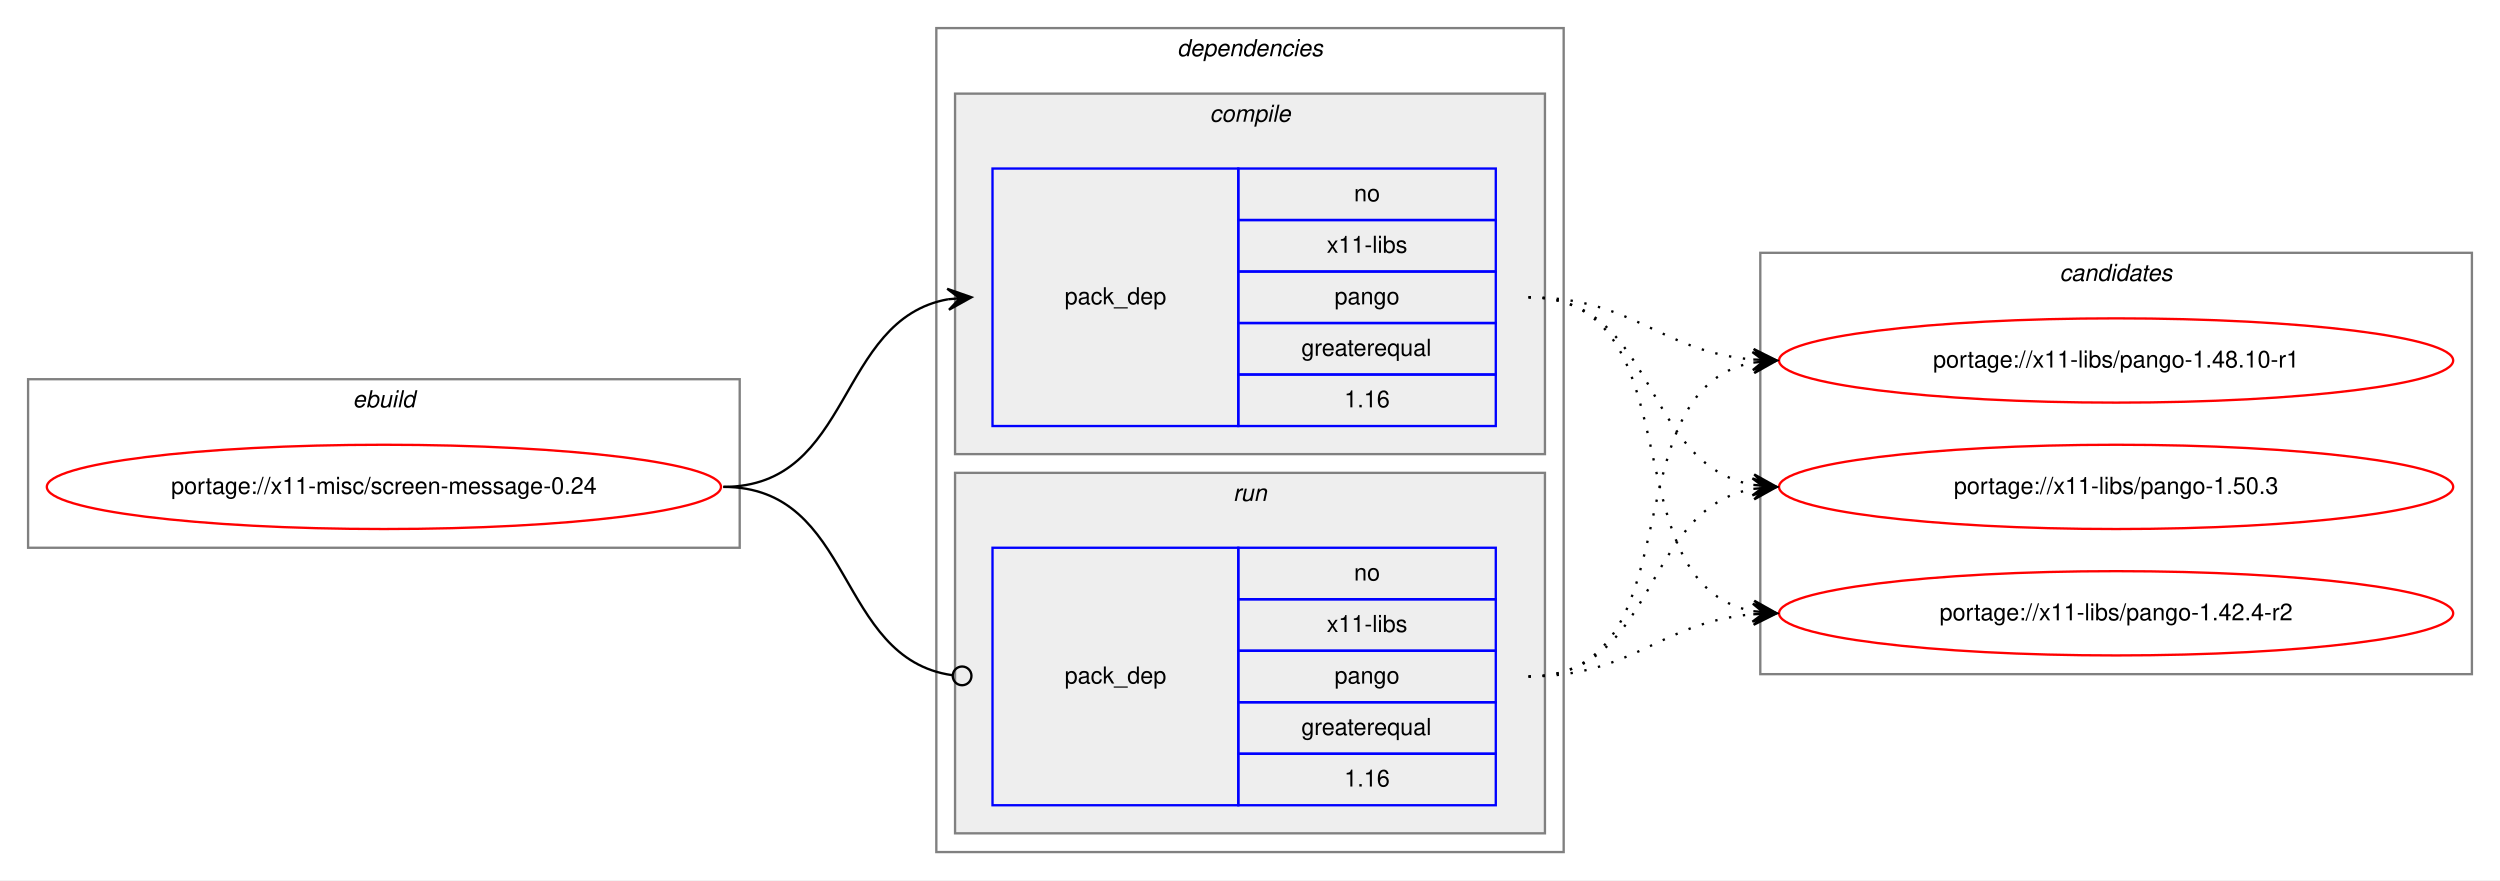
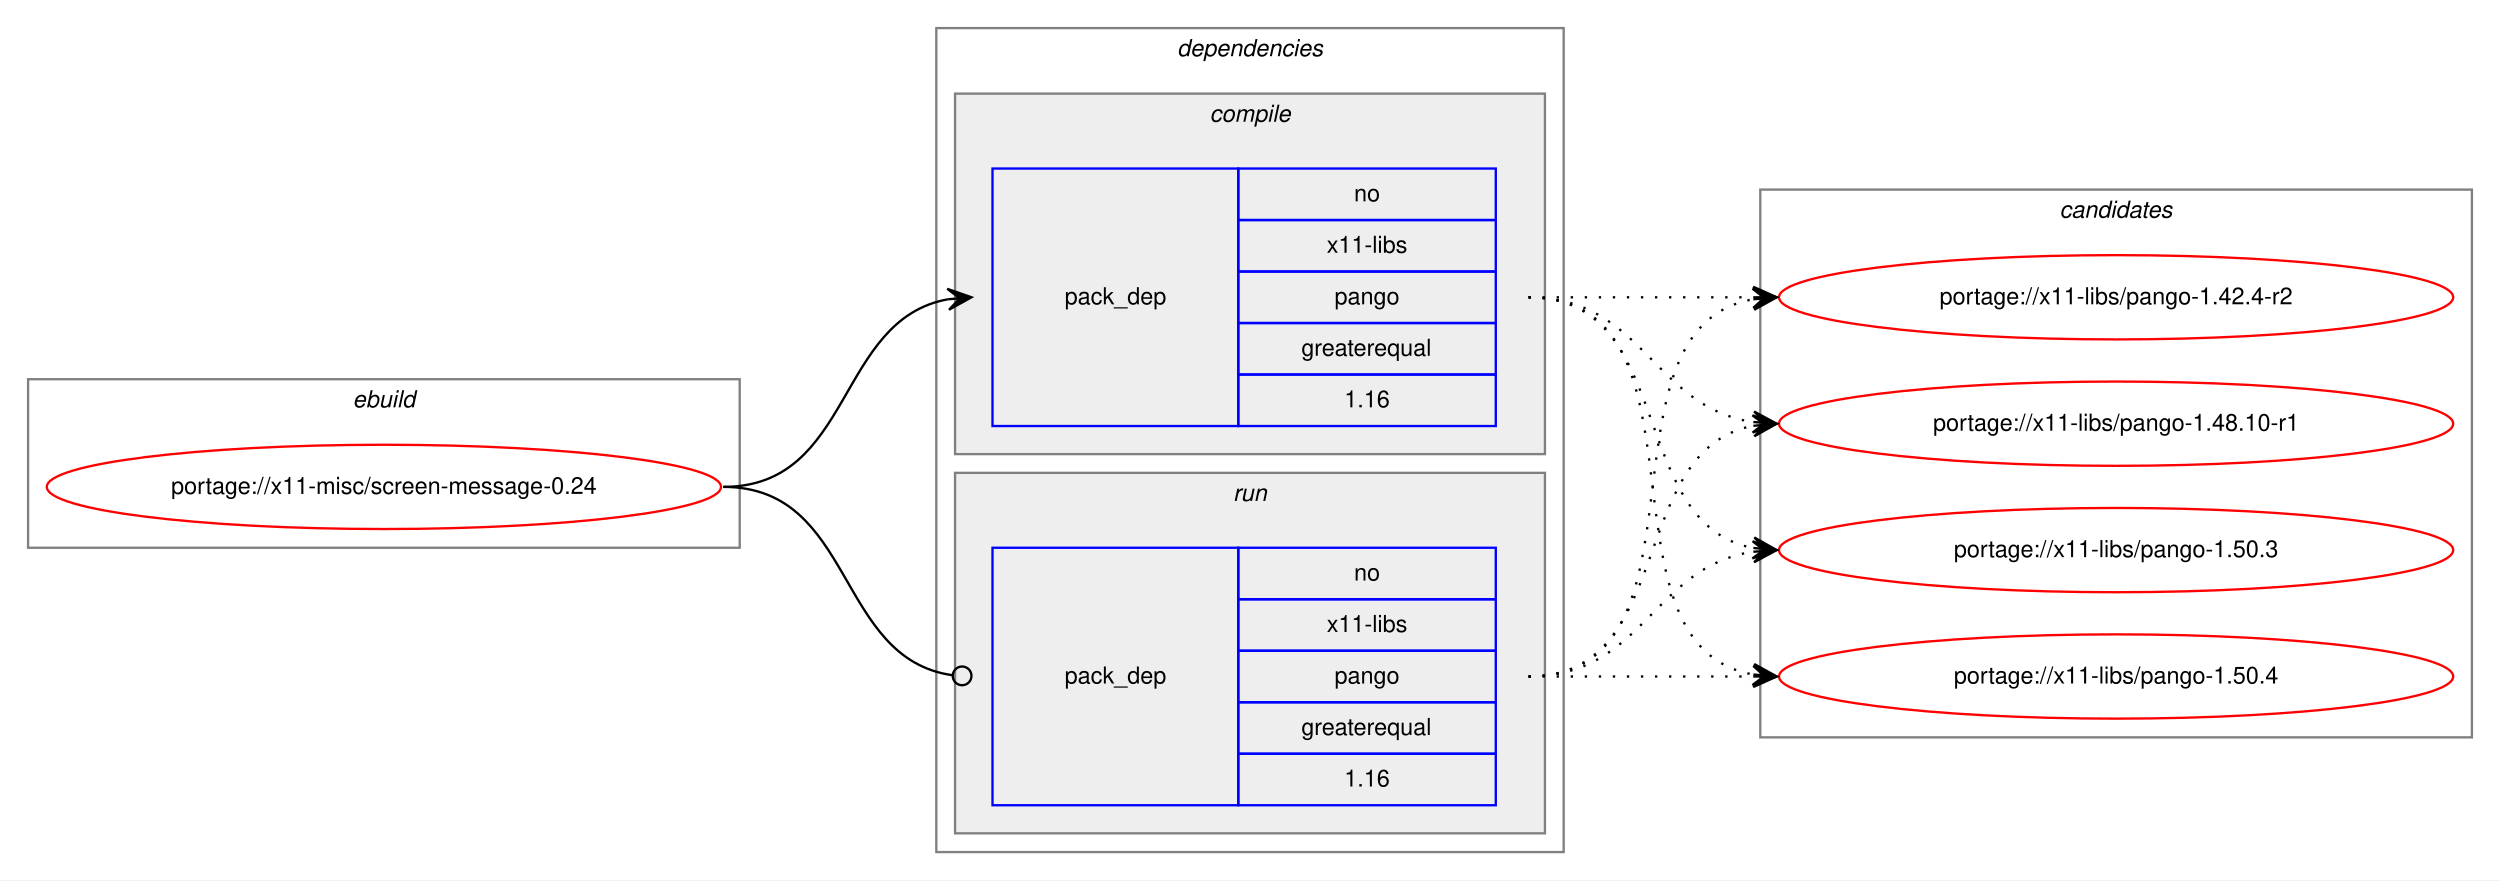
<svg xmlns="http://www.w3.org/2000/svg" xmlns:xlink="http://www.w3.org/1999/xlink" width="1068pt" height="376pt" viewBox="0.00 0.00 1068.00 376.00">
  <g id="graph0" class="graph" transform="scale(1 1) rotate(0) translate(4 372)">
    <polygon fill="white" stroke="transparent" points="-4,4 -4,-372 1064,-372 1064,4 -4,4" />
    <g id="clust1" class="cluster">
      <polygon fill="none" stroke="gray" points="8,-138 8,-210 312,-210 312,-138 8,-138" />
      <text text-anchor="start" x="146.66" y="-198" font-family="Helvetica,sans-Serif" font-style="italic" font-size="10.00">ebuild</text>
    </g>
    <g id="clust2" class="cluster">
      <polygon fill="none" stroke="gray" points="396,-8 396,-360 664,-360 664,-8 396,-8" />
      <text text-anchor="start" x="498.88" y="-348" font-family="Helvetica,sans-Serif" font-style="italic" font-size="10.00">dependencies</text>
    </g>
    <g id="clust3" class="cluster">
      <polygon fill="#eeeeee" stroke="gray" points="404,-178 404,-332 656,-332 656,-178 404,-178" />
      <text text-anchor="start" x="512.78" y="-320" font-family="Helvetica,sans-Serif" font-style="italic" font-size="10.00">compile</text>
    </g>
    <g id="clust6" class="cluster">
      <polygon fill="#eeeeee" stroke="gray" points="404,-16 404,-170 656,-170 656,-16 404,-16" />
      <text text-anchor="start" x="522.78" y="-158" font-family="Helvetica,sans-Serif" font-style="italic" font-size="10.00">run</text>
    </g>
    <g id="clust8" class="cluster">
-       <polygon fill="none" stroke="gray" points="748,-84 748,-264 1052,-264 1052,-84 748,-84" />
-       <text text-anchor="start" x="875.82" y="-252" font-family="Helvetica,sans-Serif" font-style="italic" font-size="10.00">candidates</text>
+       <polygon fill="none" stroke="gray" points="748,-57 748,-291 1052,-291 1052,-57 748,-57" />
+       <text text-anchor="start" x="875.82" y="-279" font-family="Helvetica,sans-Serif" font-style="italic" font-size="10.00">candidates</text>
    </g>
    <g id="node1" class="node">
      <g id="a_node1">
        <a xlink:href="../x11-misc/screen-message-0.24.svg" xlink:title="portage://x11-misc/screen-message-0.24">
          <ellipse fill="none" stroke="red" cx="160" cy="-164" rx="144" ry="18" />
          <text text-anchor="middle" x="160" y="-161" font-family="Helvetica,sans-Serif" font-size="10.00">portage://x11-misc/screen-message-0.24</text>
        </a>
      </g>
    </g>
    <g id="node2" class="node">
      <polygon fill="none" stroke="blue" points="420,-190 420,-300 525,-300 525,-190 420,-190" />
      <text text-anchor="start" x="450.82" y="-242" font-family="Helvetica,sans-Serif" font-size="10.00">pack_dep</text>
      <polygon fill="none" stroke="blue" points="525,-278 525,-300 635,-300 635,-278 525,-278" />
      <text text-anchor="start" x="574.44" y="-286" font-family="Helvetica,sans-Serif" font-size="10.00">no</text>
      <polygon fill="none" stroke="blue" points="525,-256 525,-278 635,-278 635,-256 525,-256" />
      <text text-anchor="start" x="562.78" y="-264" font-family="Helvetica,sans-Serif" font-size="10.00">x11-libs</text>
      <polygon fill="none" stroke="blue" points="525,-234 525,-256 635,-256 635,-234 525,-234" />
      <text text-anchor="start" x="566.1" y="-242" font-family="Helvetica,sans-Serif" font-size="10.00">pango</text>
      <polygon fill="none" stroke="blue" points="525,-212 525,-234 635,-234 635,-212 525,-212" />
      <text text-anchor="start" x="551.94" y="-220" font-family="Helvetica,sans-Serif" font-size="10.00">greaterequal</text>
      <polygon fill="none" stroke="blue" points="525,-190 525,-212 635,-212 635,-190 525,-190" />
      <text text-anchor="start" x="570.27" y="-198" font-family="Helvetica,sans-Serif" font-size="10.00">1.16</text>
    </g>
    <g id="edge1" class="edge">
      <path fill="none" stroke="black" d="M305,-164C360.7,-164 352.97,-235.49 400.99,-244.15" />
      <polygon fill="black" stroke="black" points="411,-245 400.65,-248.63 406.02,-244.57 401.04,-244.15 401.04,-244.15 401.04,-244.15 406.02,-244.57 401.42,-239.67 411,-245 411,-245" />
    </g>
    <g id="node3" class="node">
      <polygon fill="none" stroke="blue" points="420,-28 420,-138 525,-138 525,-28 420,-28" />
      <text text-anchor="start" x="450.82" y="-80" font-family="Helvetica,sans-Serif" font-size="10.00">pack_dep</text>
      <polygon fill="none" stroke="blue" points="525,-116 525,-138 635,-138 635,-116 525,-116" />
      <text text-anchor="start" x="574.44" y="-124" font-family="Helvetica,sans-Serif" font-size="10.00">no</text>
      <polygon fill="none" stroke="blue" points="525,-94 525,-116 635,-116 635,-94 525,-94" />
      <text text-anchor="start" x="562.78" y="-102" font-family="Helvetica,sans-Serif" font-size="10.00">x11-libs</text>
      <polygon fill="none" stroke="blue" points="525,-72 525,-94 635,-94 635,-72 525,-72" />
      <text text-anchor="start" x="566.1" y="-80" font-family="Helvetica,sans-Serif" font-size="10.00">pango</text>
      <polygon fill="none" stroke="blue" points="525,-50 525,-72 635,-72 635,-50 525,-50" />
      <text text-anchor="start" x="551.94" y="-58" font-family="Helvetica,sans-Serif" font-size="10.00">greaterequal</text>
      <polygon fill="none" stroke="blue" points="525,-28 525,-50 635,-50 635,-28 525,-28" />
      <text text-anchor="start" x="570.27" y="-36" font-family="Helvetica,sans-Serif" font-size="10.00">1.16</text>
    </g>
    <g id="edge2" class="edge">
      <path fill="none" stroke="black" d="M305,-164C361.4,-164 352.77,-90.72 402.81,-83.56" />
      <ellipse fill="none" stroke="black" cx="407.01" cy="-83.27" rx="4" ry="4" />
    </g>
    <g id="node4" class="node">
      <g id="a_node4">
        <a xlink:href="../x11-libs/pango-1.42.4-r2.svg" xlink:title="portage://x11-libs/pango-1.42.4-r2">
-           <ellipse fill="none" stroke="red" cx="900" cy="-110" rx="144" ry="18" />
-           <text text-anchor="middle" x="900" y="-107" font-family="Helvetica,sans-Serif" font-size="10.00">portage://x11-libs/pango-1.42.4-r2</text>
+           <ellipse fill="none" stroke="red" cx="900" cy="-245" rx="144" ry="18" />
+           <text text-anchor="middle" x="900" y="-242" font-family="Helvetica,sans-Serif" font-size="10.00">portage://x11-libs/pango-1.42.4-r2</text>
        </a>
      </g>
    </g>
    <g id="edge3" class="edge">
-       <path fill="none" stroke="black" stroke-dasharray="1,5" d="M649,-245C721.56,-245 682.97,-122.86 744.68,-110.93" />
-       <polygon fill="black" stroke="black" points="755,-110 745.45,-115.38 750.02,-110.45 745.04,-110.9 745.04,-110.9 745.04,-110.9 750.02,-110.45 744.64,-106.42 755,-110 755,-110" />
+       <path fill="none" stroke="black" stroke-dasharray="1,5" d="M649,-245C692.43,-245 705.83,-245 744.57,-245" />
+       <polygon fill="black" stroke="black" points="755,-245 745,-249.5 750,-245 745,-245 745,-245 745,-245 750,-245 745,-240.5 755,-245 755,-245" />
    </g>
    <g id="node5" class="node">
      <g id="a_node5">
        <a xlink:href="../x11-libs/pango-1.48.10-r1.svg" xlink:title="portage://x11-libs/pango-1.48.10-r1">
-           <ellipse fill="none" stroke="red" cx="900" cy="-218" rx="144" ry="18" />
-           <text text-anchor="middle" x="900" y="-215" font-family="Helvetica,sans-Serif" font-size="10.00">portage://x11-libs/pango-1.48.10-r1</text>
+           <ellipse fill="none" stroke="red" cx="900" cy="-191" rx="144" ry="18" />
+           <text text-anchor="middle" x="900" y="-188" font-family="Helvetica,sans-Serif" font-size="10.00">portage://x11-libs/pango-1.48.10-r1</text>
        </a>
      </g>
    </g>
    <g id="edge4" class="edge">
-       <path fill="none" stroke="black" stroke-dasharray="1,5" d="M649,-245C694.01,-245 704.86,-221.86 744.8,-218.42" />
-       <polygon fill="black" stroke="black" points="755,-218 745.2,-222.91 750,-218.21 745.01,-218.42 745.01,-218.42 745.01,-218.42 750,-218.21 744.82,-213.92 755,-218 755,-218" />
+       <path fill="none" stroke="black" stroke-dasharray="1,5" d="M649,-245C698.26,-245 701.85,-198.13 744.86,-191.72" />
+       <polygon fill="black" stroke="black" points="755,-191 745.35,-196.2 750.01,-191.36 745.03,-191.71 745.03,-191.71 745.03,-191.71 750.01,-191.36 744.71,-187.22 755,-191 755,-191" />
    </g>
    <g id="node6" class="node">
      <g id="a_node6">
        <a xlink:href="../x11-libs/pango-1.50.3.svg" xlink:title="portage://x11-libs/pango-1.50.3">
-           <ellipse fill="none" stroke="red" cx="900" cy="-164" rx="144" ry="18" />
-           <text text-anchor="middle" x="900" y="-161" font-family="Helvetica,sans-Serif" font-size="10.00">portage://x11-libs/pango-1.50.3</text>
+           <ellipse fill="none" stroke="red" cx="900" cy="-137" rx="144" ry="18" />
+           <text text-anchor="middle" x="900" y="-134" font-family="Helvetica,sans-Serif" font-size="10.00">portage://x11-libs/pango-1.50.3</text>
        </a>
      </g>
    </g>
    <g id="edge5" class="edge">
-       <path fill="none" stroke="black" stroke-dasharray="1,5" d="M649,-245C704.7,-245 696.97,-173.51 744.99,-164.85" />
-       <polygon fill="black" stroke="black" points="755,-164 745.42,-169.33 750.02,-164.43 745.04,-164.85 745.04,-164.85 745.04,-164.85 750.02,-164.43 744.65,-160.37 755,-164 755,-164" />
+       <path fill="none" stroke="black" stroke-dasharray="1,5" d="M649,-245C712.58,-245 690.58,-148.49 744.79,-137.93" />
+       <polygon fill="black" stroke="black" points="755,-137 745.45,-142.39 750.02,-137.46 745.04,-137.91 745.04,-137.91 745.04,-137.91 750.02,-137.46 744.63,-133.43 755,-137 755,-137" />
+     </g>
+     <g id="node7" class="node">
+       <g id="a_node7">
+         <a xlink:href="../x11-libs/pango-1.50.4.svg" xlink:title="portage://x11-libs/pango-1.50.4">
+           <ellipse fill="none" stroke="red" cx="900" cy="-83" rx="144" ry="18" />
+           <text text-anchor="middle" x="900" y="-80" font-family="Helvetica,sans-Serif" font-size="10.00">portage://x11-libs/pango-1.50.4</text>
+         </a>
+       </g>
    </g>
    <g id="edge6" class="edge">
-       <path fill="none" stroke="black" stroke-dasharray="1,5" d="M649,-83C694.01,-83 704.86,-106.14 744.8,-109.58" />
-       <polygon fill="black" stroke="black" points="755,-110 744.82,-114.08 750,-109.79 745.01,-109.58 745.01,-109.58 745.01,-109.58 750,-109.79 745.2,-105.09 755,-110 755,-110" />
+       <path fill="none" stroke="black" stroke-dasharray="1,5" d="M649,-245C731.35,-245 674.36,-96.62 744.73,-83.87" />
+       <polygon fill="black" stroke="black" points="755,-83 745.42,-88.33 750.02,-83.42 745.04,-83.85 745.04,-83.85 745.04,-83.85 750.02,-83.42 744.66,-79.36 755,-83 755,-83" />
    </g>
    <g id="edge7" class="edge">
-       <path fill="none" stroke="black" stroke-dasharray="1,5" d="M649,-83C721.56,-83 682.97,-205.14 744.68,-217.07" />
-       <polygon fill="black" stroke="black" points="755,-218 744.64,-221.58 750.02,-217.55 745.04,-217.1 745.04,-217.1 745.04,-217.1 750.02,-217.55 745.45,-212.62 755,-218 755,-218" />
+       <path fill="none" stroke="black" stroke-dasharray="1,5" d="M649,-83C731.35,-83 674.36,-231.38 744.73,-244.13" />
+       <polygon fill="black" stroke="black" points="755,-245 744.66,-248.64 750.02,-244.58 745.04,-244.15 745.04,-244.15 745.04,-244.15 750.02,-244.58 745.42,-239.67 755,-245 755,-245" />
    </g>
    <g id="edge8" class="edge">
-       <path fill="none" stroke="black" stroke-dasharray="1,5" d="M649,-83C704.7,-83 696.97,-154.49 744.99,-163.15" />
-       <polygon fill="black" stroke="black" points="755,-164 744.65,-167.63 750.02,-163.57 745.04,-163.15 745.04,-163.15 745.04,-163.15 750.02,-163.57 745.42,-158.67 755,-164 755,-164" />
+       <path fill="none" stroke="black" stroke-dasharray="1,5" d="M649,-83C712.58,-83 690.58,-179.51 744.79,-190.07" />
+       <polygon fill="black" stroke="black" points="755,-191 744.63,-194.57 750.02,-190.54 745.04,-190.09 745.04,-190.09 745.04,-190.09 750.02,-190.54 745.45,-185.61 755,-191 755,-191" />
+     </g>
+     <g id="edge9" class="edge">
+       <path fill="none" stroke="black" stroke-dasharray="1,5" d="M649,-83C698.26,-83 701.85,-129.87 744.86,-136.28" />
+       <polygon fill="black" stroke="black" points="755,-137 744.71,-140.78 750.01,-136.64 745.03,-136.29 745.03,-136.29 745.03,-136.29 750.01,-136.64 745.35,-131.8 755,-137 755,-137" />
+     </g>
+     <g id="edge10" class="edge">
+       <path fill="none" stroke="black" stroke-dasharray="1,5" d="M649,-83C692.43,-83 705.83,-83 744.57,-83" />
+       <polygon fill="black" stroke="black" points="755,-83 745,-87.5 750,-83 745,-83 745,-83 745,-83 750,-83 745,-78.5 755,-83 755,-83" />
    </g>
  </g>
</svg>
